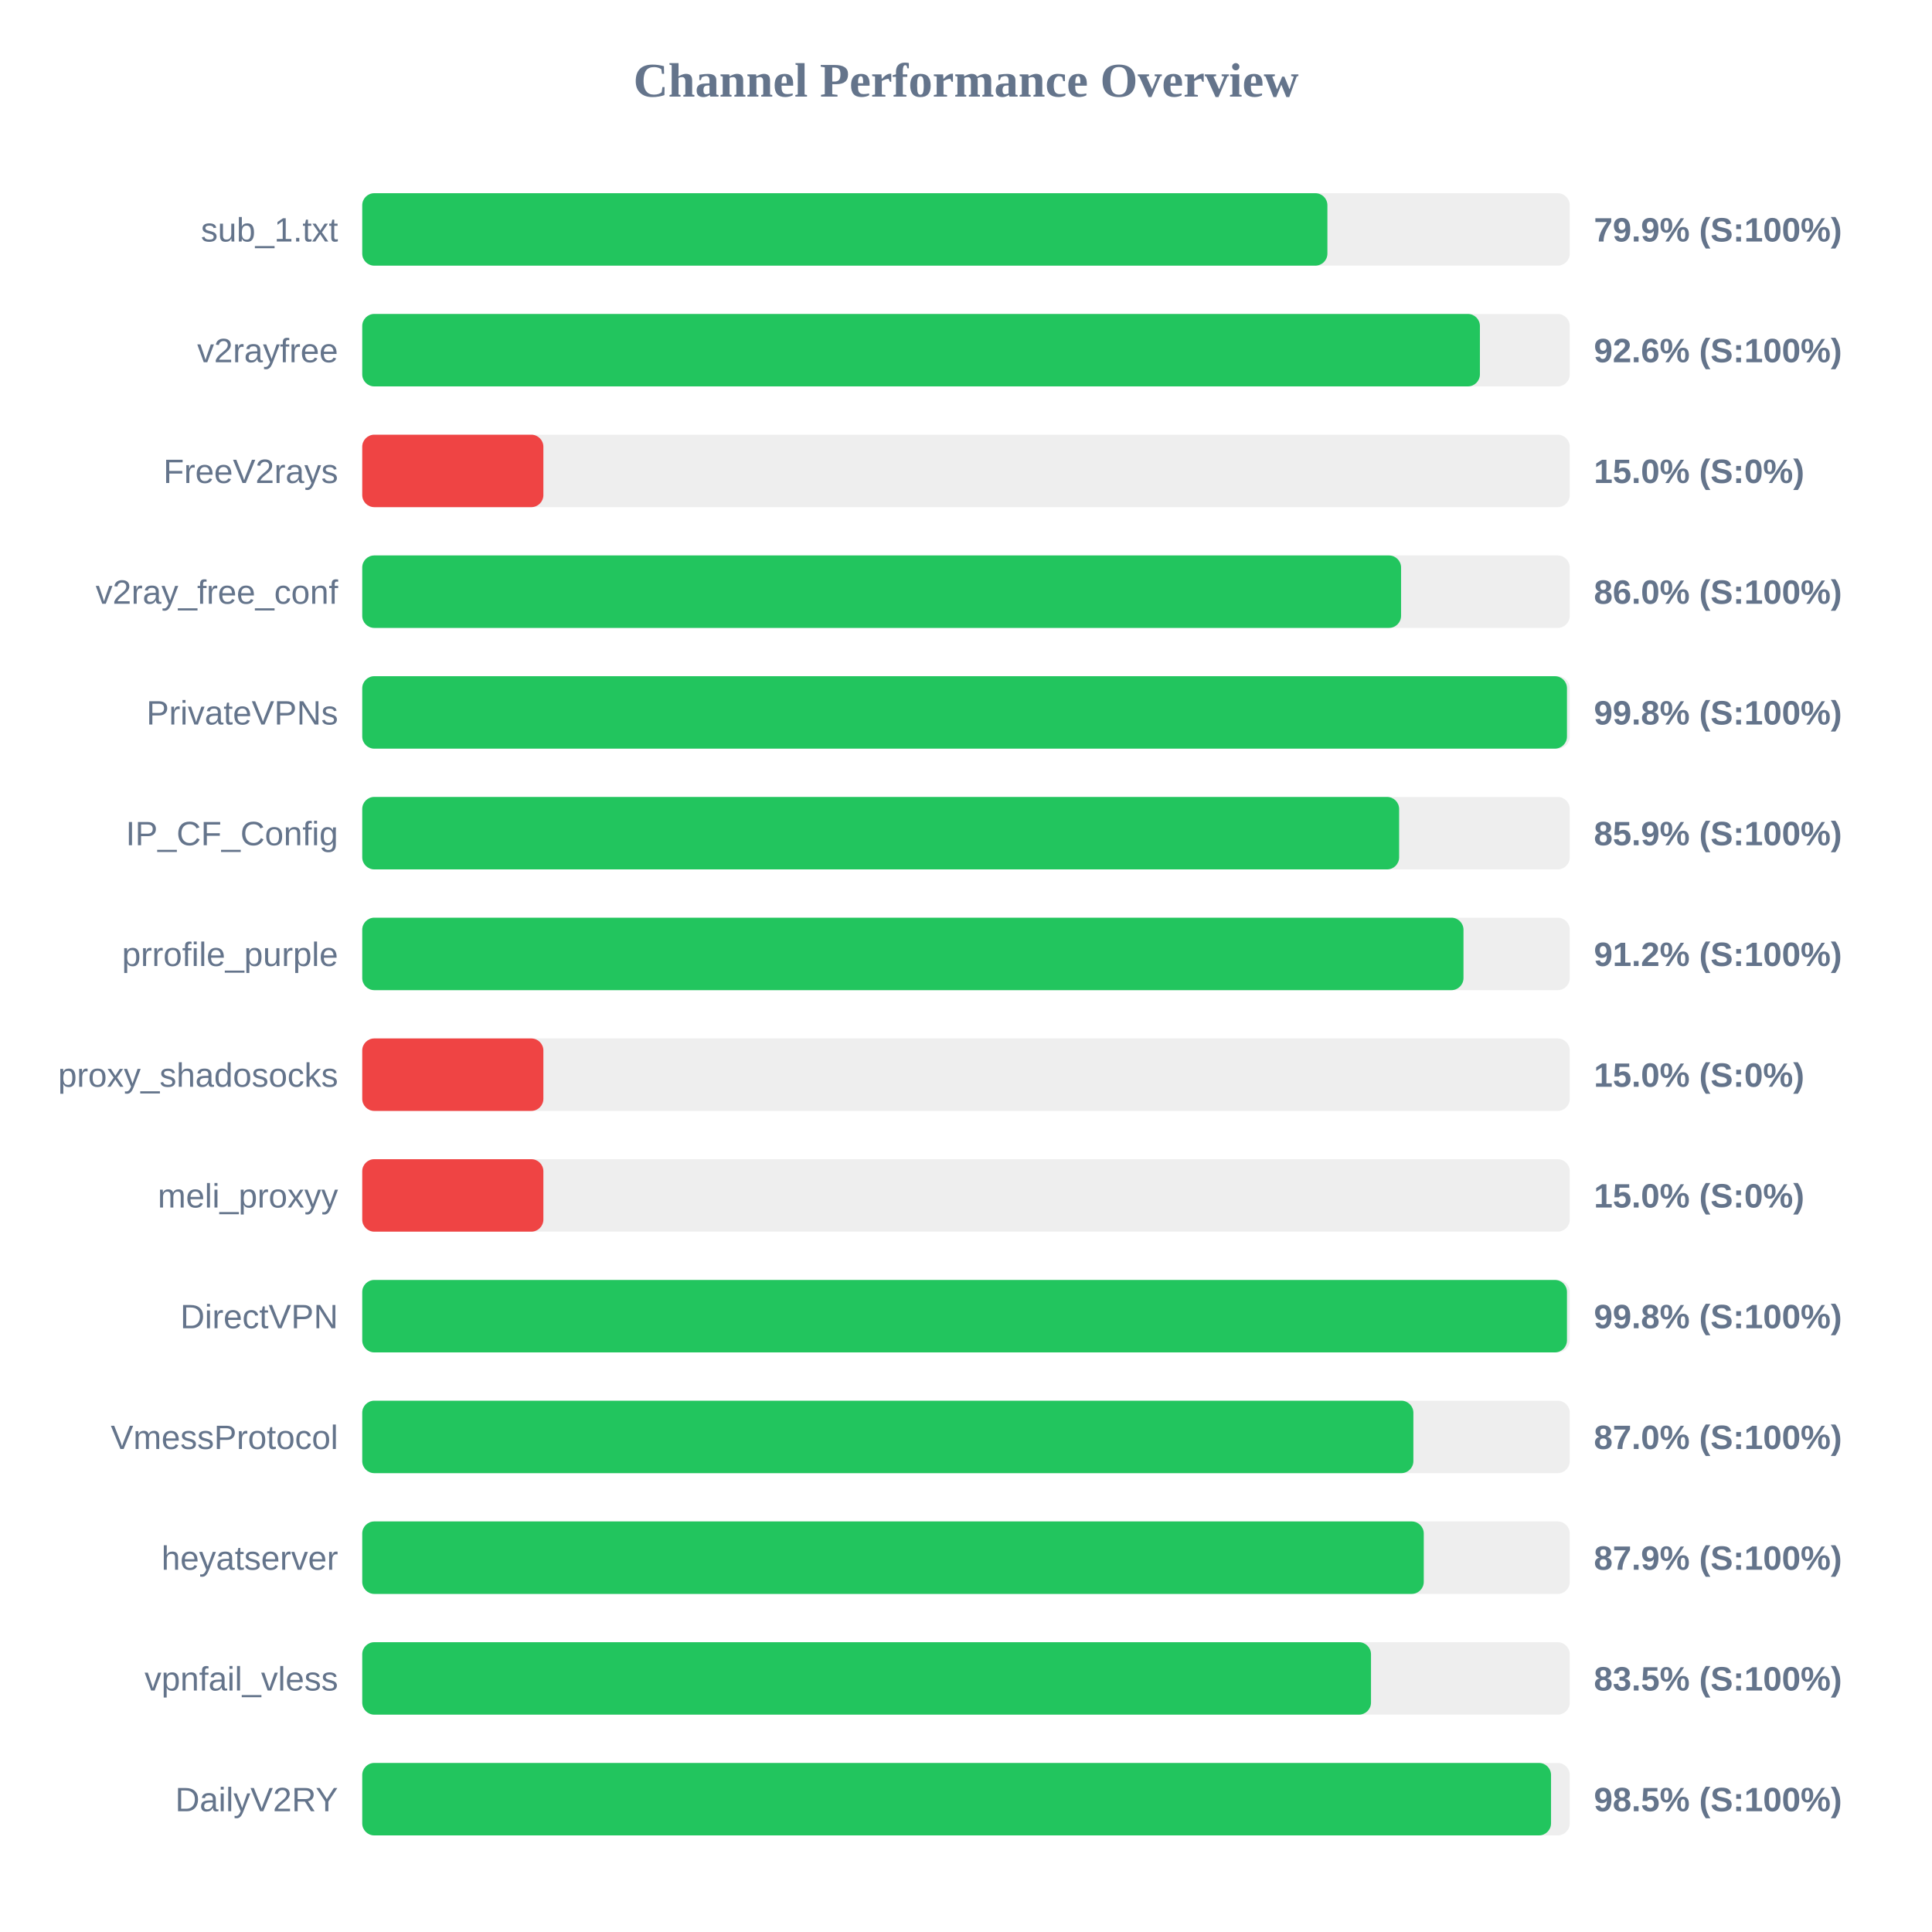
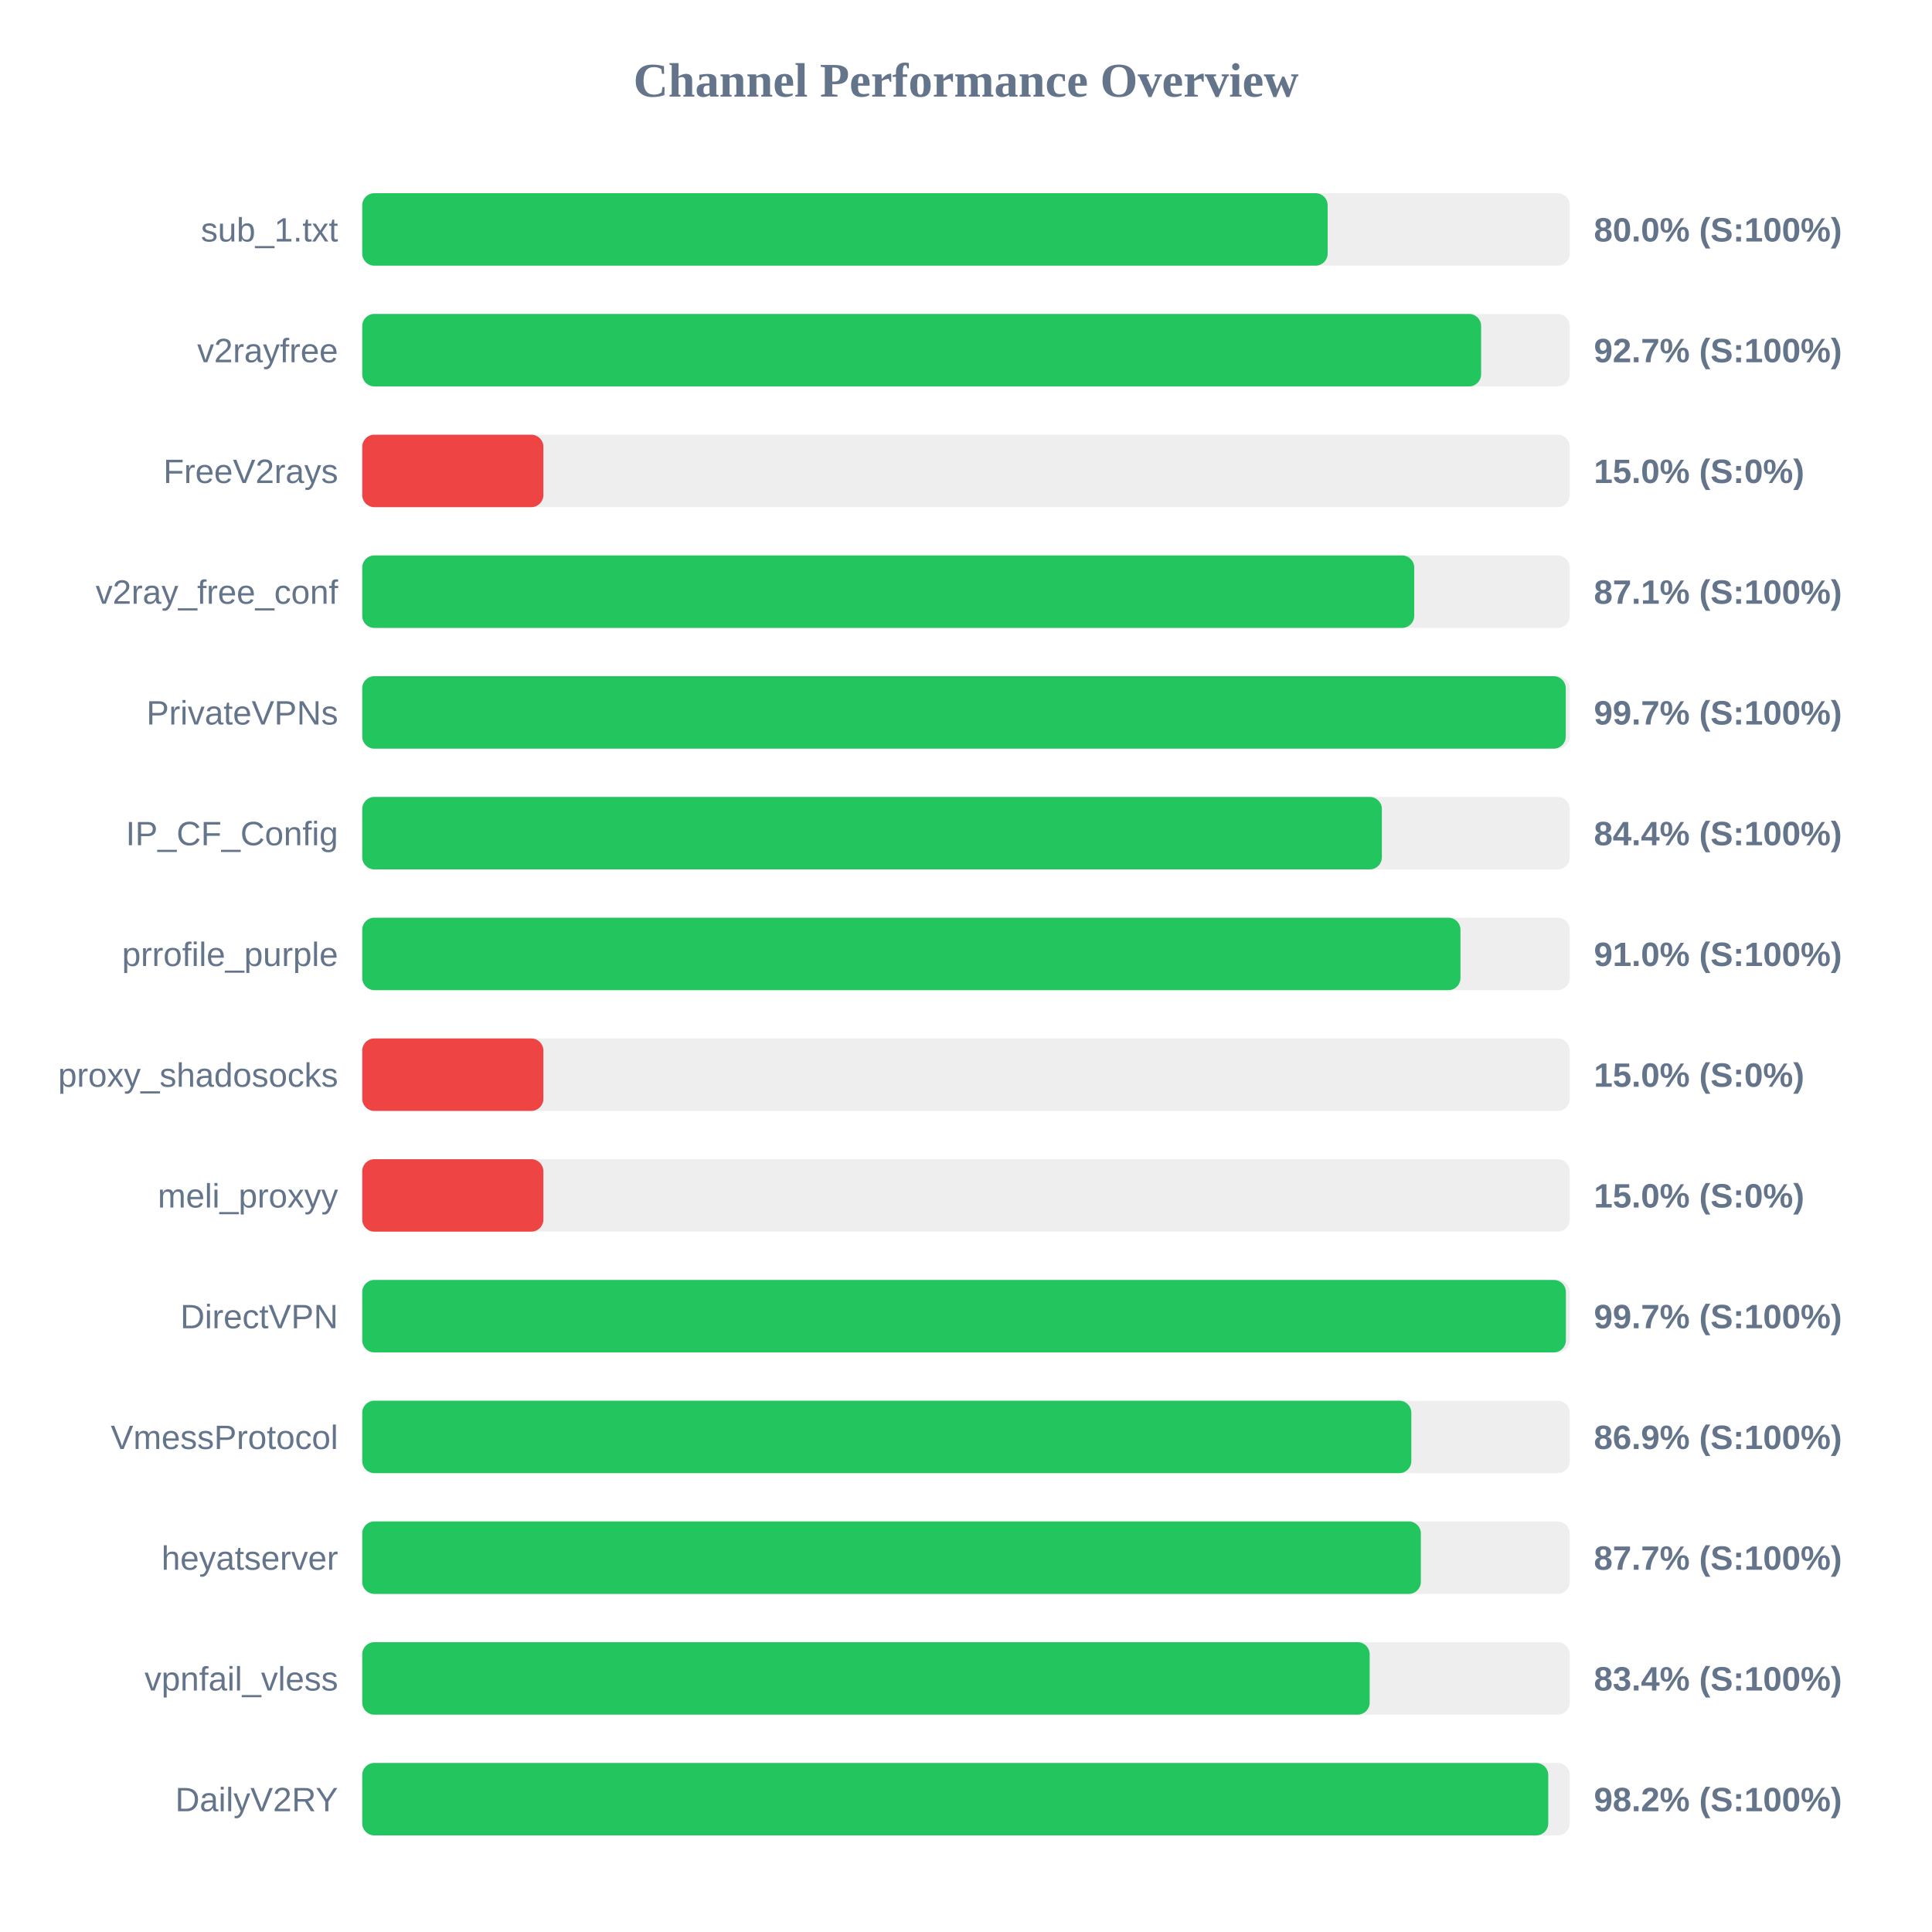
<svg xmlns="http://www.w3.org/2000/svg" width="800" height="800" version="1.1">
  <style>
        .row { font: 14px Arial; fill: #64748b; }
        .score { font: bold 14px Arial; fill: #64748b; }
    </style>
  <text x="400" y="40" text-anchor="middle" font-size="20px" font-weight="bold" fill="#64748b">Channel Performance Overview</text>
  <rect x="150" y="80" width="500" height="30" fill="#eee" rx="5" />
-   <rect x="150" y="80" width="399.65" height="30" fill="#22c55e" rx="5" />
+   <rect x="150" y="80" width="399.75" height="30" fill="#22c55e" rx="5" />
  <text x="140" y="100" text-anchor="end" class="row">sub_1.txt</text>
-   <text x="660" y="100" text-anchor="start" class="score">79.9% (S:100%)</text>
+   <text x="660" y="100" text-anchor="start" class="score">80.0% (S:100%)</text>
  <rect x="150" y="130" width="500" height="30" fill="#eee" rx="5" />
-   <rect x="150" y="130" width="462.8" height="30" fill="#22c55e" rx="5" />
+   <rect x="150" y="130" width="463.3" height="30" fill="#22c55e" rx="5" />
  <text x="140" y="150" text-anchor="end" class="row">v2rayfree</text>
-   <text x="660" y="150" text-anchor="start" class="score">92.6% (S:100%)</text>
+   <text x="660" y="150" text-anchor="start" class="score">92.7% (S:100%)</text>
  <rect x="150" y="180" width="500" height="30" fill="#eee" rx="5" />
  <rect x="150" y="180" width="75.0" height="30" fill="#ef4444" rx="5" />
  <text x="140" y="200" text-anchor="end" class="row">FreeV2rays</text>
  <text x="660" y="200" text-anchor="start" class="score">15.0% (S:0%)</text>
  <rect x="150" y="230" width="500" height="30" fill="#eee" rx="5" />
-   <rect x="150" y="230" width="430.15" height="30" fill="#22c55e" rx="5" />
+   <rect x="150" y="230" width="435.6" height="30" fill="#22c55e" rx="5" />
  <text x="140" y="250" text-anchor="end" class="row">v2ray_free_conf</text>
-   <text x="660" y="250" text-anchor="start" class="score">86.0% (S:100%)</text>
+   <text x="660" y="250" text-anchor="start" class="score">87.1% (S:100%)</text>
  <rect x="150" y="280" width="500" height="30" fill="#eee" rx="5" />
-   <rect x="150" y="280" width="498.85" height="30" fill="#22c55e" rx="5" />
+   <rect x="150" y="280" width="498.35" height="30" fill="#22c55e" rx="5" />
  <text x="140" y="300" text-anchor="end" class="row">PrivateVPNs</text>
-   <text x="660" y="300" text-anchor="start" class="score">99.8% (S:100%)</text>
+   <text x="660" y="300" text-anchor="start" class="score">99.7% (S:100%)</text>
  <rect x="150" y="330" width="500" height="30" fill="#eee" rx="5" />
-   <rect x="150" y="330" width="429.35" height="30" fill="#22c55e" rx="5" />
+   <rect x="150" y="330" width="422.2" height="30" fill="#22c55e" rx="5" />
  <text x="140" y="350" text-anchor="end" class="row">IP_CF_Config</text>
-   <text x="660" y="350" text-anchor="start" class="score">85.9% (S:100%)</text>
+   <text x="660" y="350" text-anchor="start" class="score">84.4% (S:100%)</text>
  <rect x="150" y="380" width="500" height="30" fill="#eee" rx="5" />
-   <rect x="150" y="380" width="456.0" height="30" fill="#22c55e" rx="5" />
+   <rect x="150" y="380" width="454.75" height="30" fill="#22c55e" rx="5" />
  <text x="140" y="400" text-anchor="end" class="row">prrofile_purple</text>
-   <text x="660" y="400" text-anchor="start" class="score">91.2% (S:100%)</text>
+   <text x="660" y="400" text-anchor="start" class="score">91.0% (S:100%)</text>
  <rect x="150" y="430" width="500" height="30" fill="#eee" rx="5" />
  <rect x="150" y="430" width="75.0" height="30" fill="#ef4444" rx="5" />
  <text x="140" y="450" text-anchor="end" class="row">proxy_shadosocks</text>
  <text x="660" y="450" text-anchor="start" class="score">15.0% (S:0%)</text>
  <rect x="150" y="480" width="500" height="30" fill="#eee" rx="5" />
  <rect x="150" y="480" width="75.0" height="30" fill="#ef4444" rx="5" />
  <text x="140" y="500" text-anchor="end" class="row">meli_proxyy</text>
  <text x="660" y="500" text-anchor="start" class="score">15.0% (S:0%)</text>
  <rect x="150" y="530" width="500" height="30" fill="#eee" rx="5" />
-   <rect x="150" y="530" width="498.85" height="30" fill="#22c55e" rx="5" />
+   <rect x="150" y="530" width="498.4" height="30" fill="#22c55e" rx="5" />
  <text x="140" y="550" text-anchor="end" class="row">DirectVPN</text>
-   <text x="660" y="550" text-anchor="start" class="score">99.8% (S:100%)</text>
+   <text x="660" y="550" text-anchor="start" class="score">99.7% (S:100%)</text>
  <rect x="150" y="580" width="500" height="30" fill="#eee" rx="5" />
-   <rect x="150" y="580" width="435.25" height="30" fill="#22c55e" rx="5" />
+   <rect x="150" y="580" width="434.4" height="30" fill="#22c55e" rx="5" />
  <text x="140" y="600" text-anchor="end" class="row">VmessProtocol</text>
-   <text x="660" y="600" text-anchor="start" class="score">87.0% (S:100%)</text>
+   <text x="660" y="600" text-anchor="start" class="score">86.9% (S:100%)</text>
  <rect x="150" y="630" width="500" height="30" fill="#eee" rx="5" />
-   <rect x="150" y="630" width="439.55" height="30" fill="#22c55e" rx="5" />
+   <rect x="150" y="630" width="438.35" height="30" fill="#22c55e" rx="5" />
  <text x="140" y="650" text-anchor="end" class="row">heyatserver</text>
-   <text x="660" y="650" text-anchor="start" class="score">87.9% (S:100%)</text>
+   <text x="660" y="650" text-anchor="start" class="score">87.7% (S:100%)</text>
  <rect x="150" y="680" width="500" height="30" fill="#eee" rx="5" />
-   <rect x="150" y="680" width="417.7" height="30" fill="#22c55e" rx="5" />
+   <rect x="150" y="680" width="417.15" height="30" fill="#22c55e" rx="5" />
  <text x="140" y="700" text-anchor="end" class="row">vpnfail_vless</text>
-   <text x="660" y="700" text-anchor="start" class="score">83.5% (S:100%)</text>
+   <text x="660" y="700" text-anchor="start" class="score">83.4% (S:100%)</text>
  <rect x="150" y="730" width="500" height="30" fill="#eee" rx="5" />
-   <rect x="150" y="730" width="492.25" height="30" fill="#22c55e" rx="5" />
+   <rect x="150" y="730" width="491.1" height="30" fill="#22c55e" rx="5" />
  <text x="140" y="750" text-anchor="end" class="row">DailyV2RY</text>
-   <text x="660" y="750" text-anchor="start" class="score">98.5% (S:100%)</text>
+   <text x="660" y="750" text-anchor="start" class="score">98.2% (S:100%)</text>
</svg>
